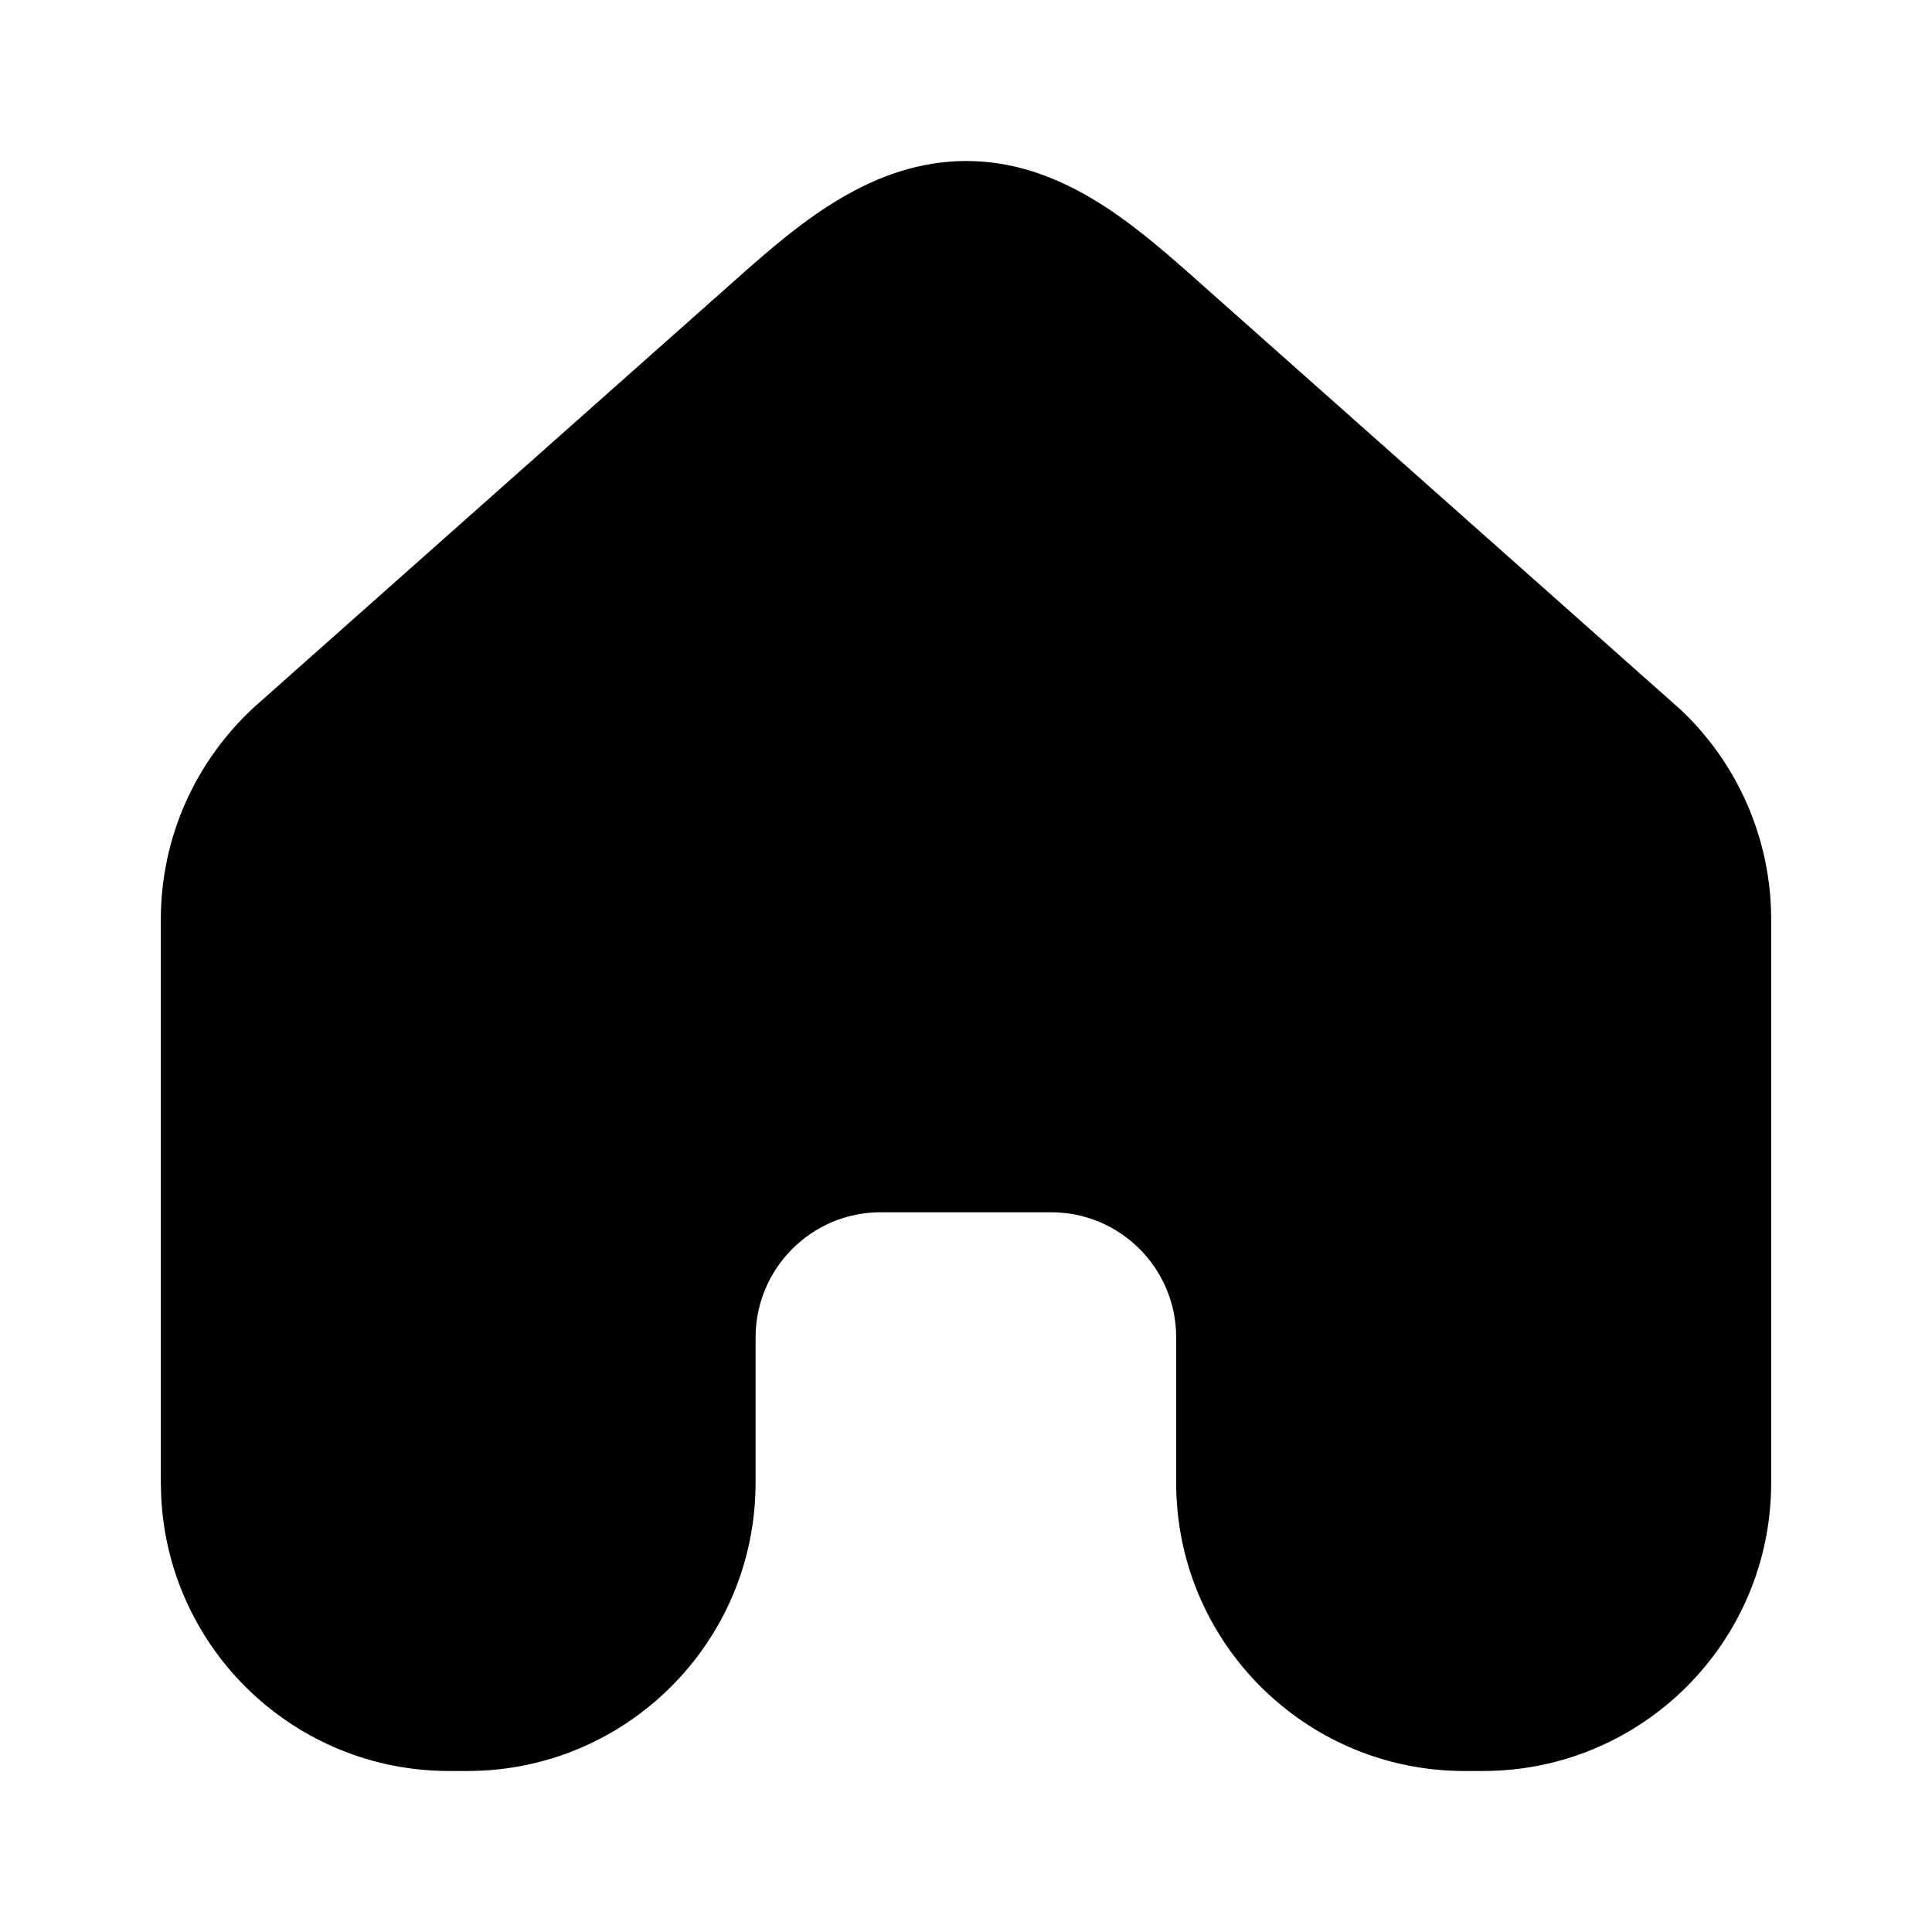
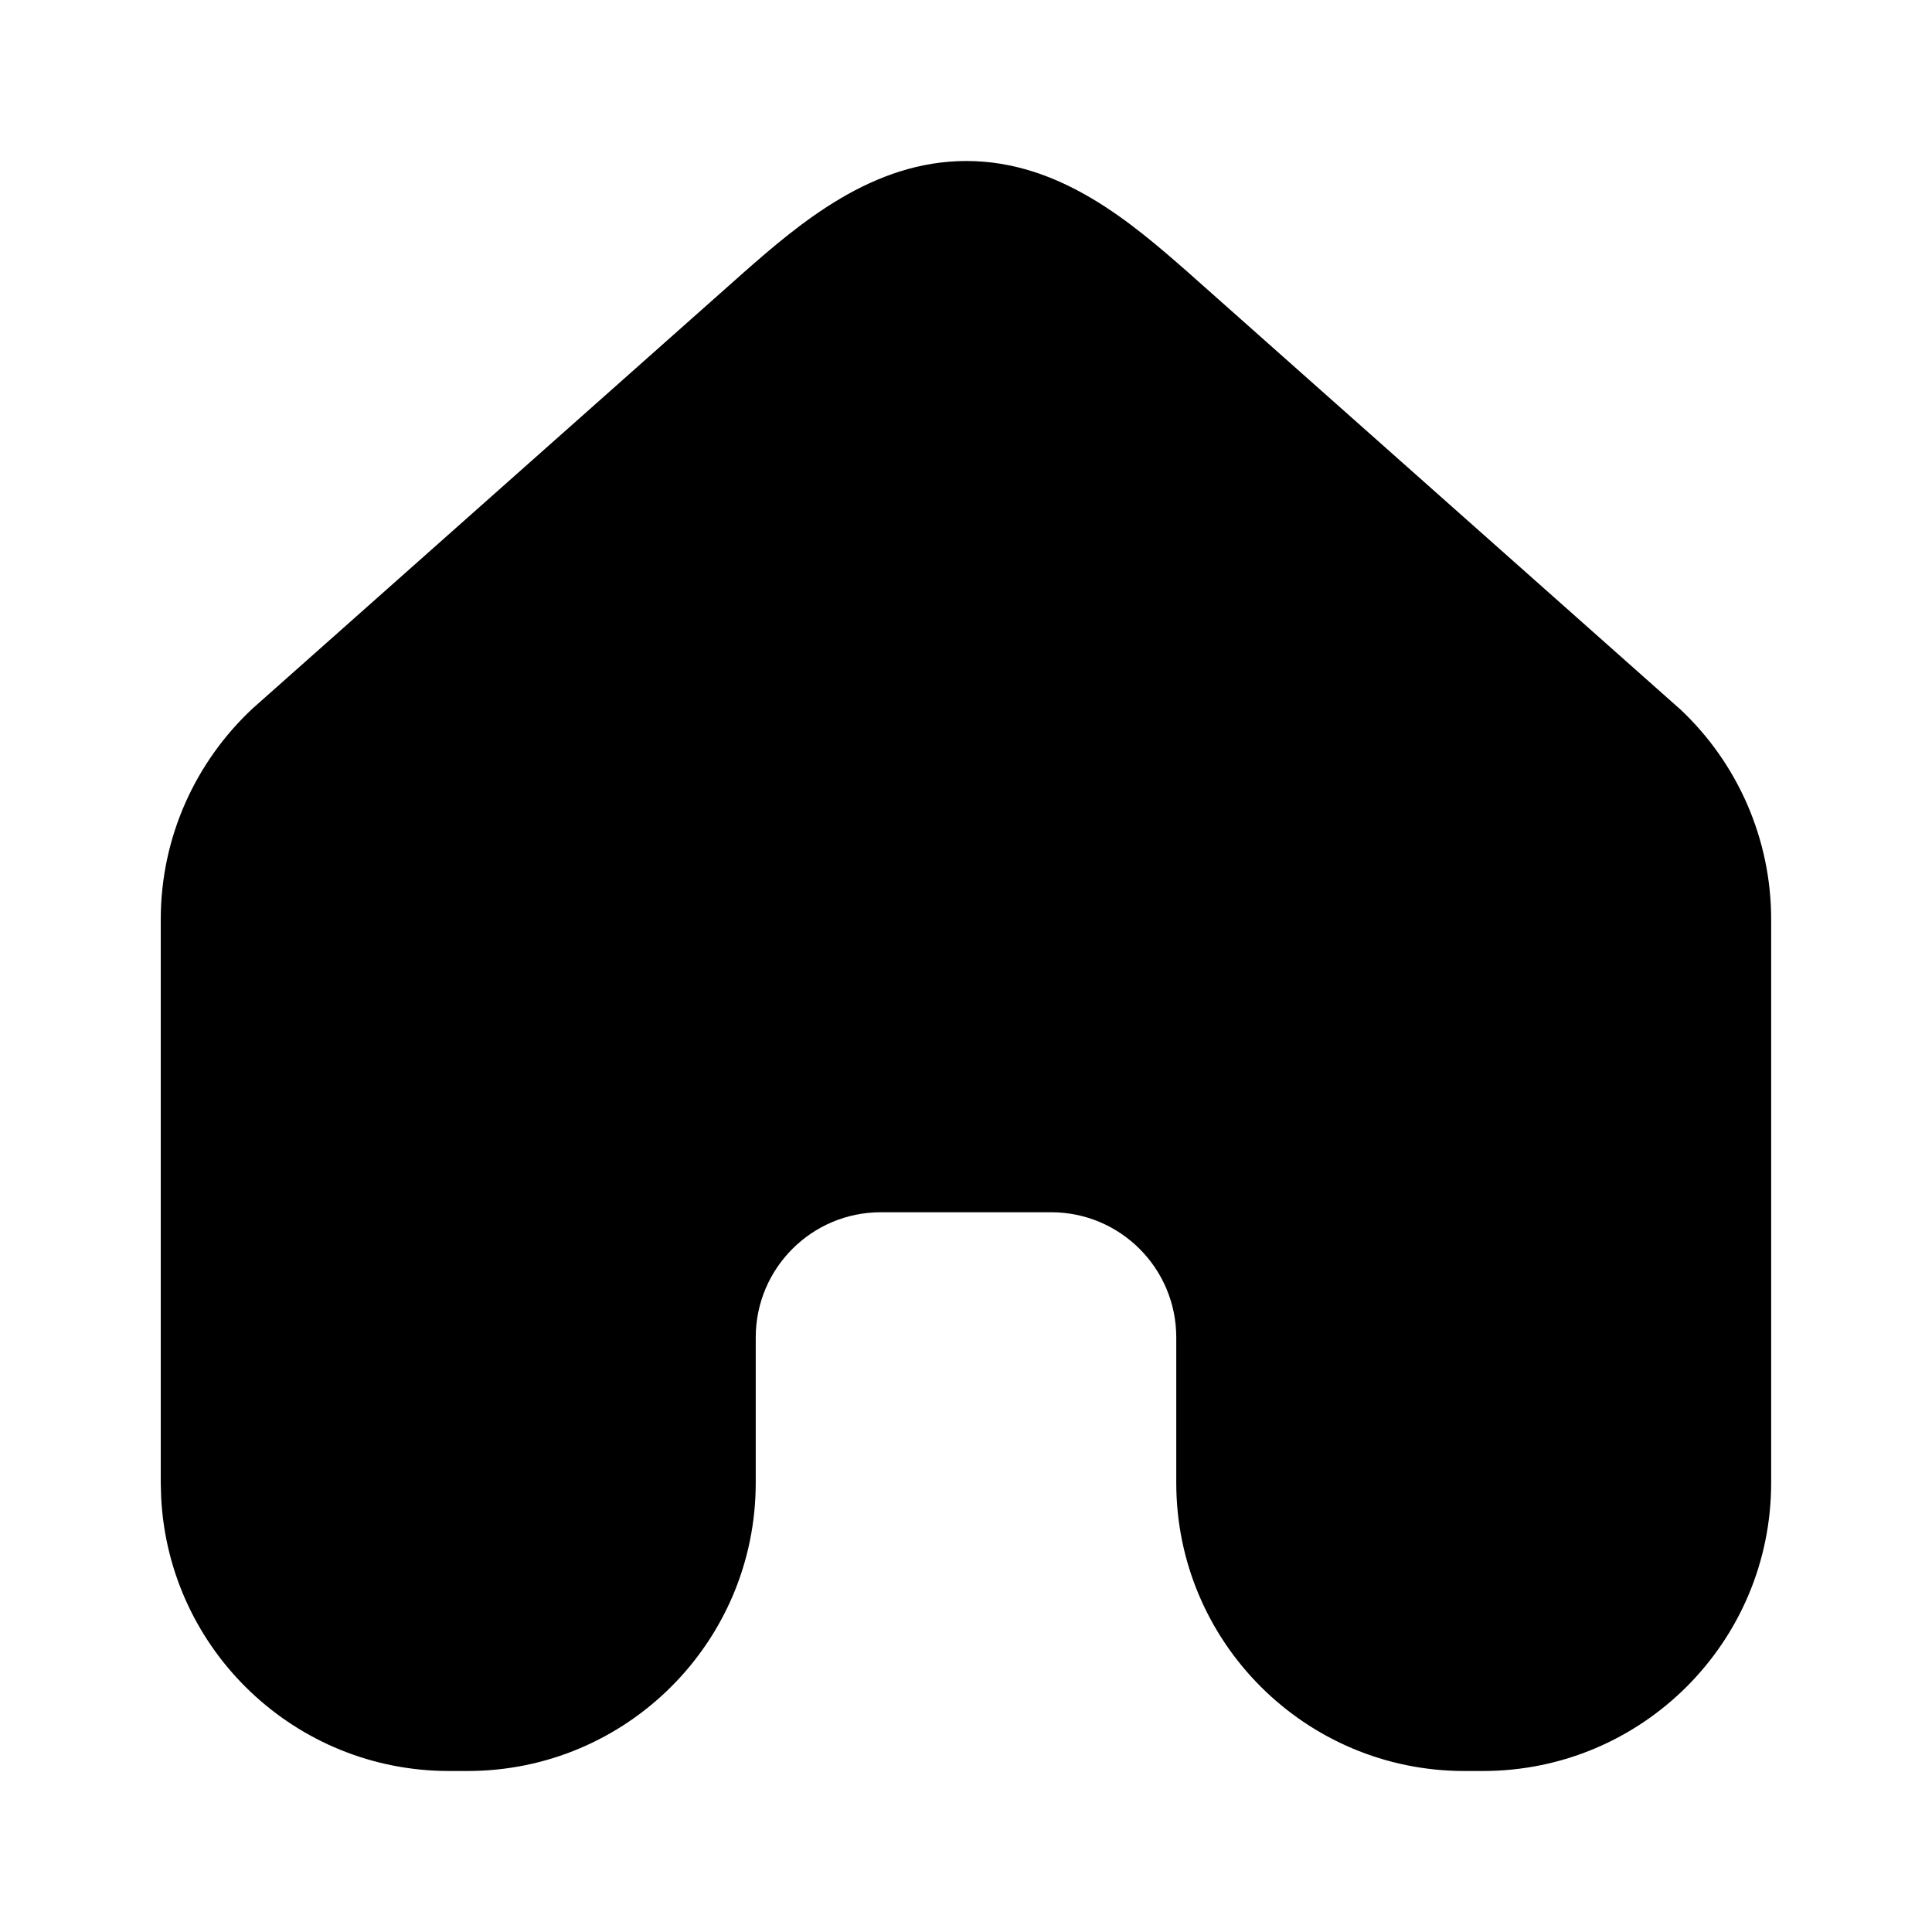
<svg xmlns="http://www.w3.org/2000/svg" width="24" height="24" fill="none" viewBox="0 0 24 24">
-   <path fill="#000" d="M22.002 18.419A3.58 3.58 0 0 1 18.42 22h-.227a3.58 3.58 0 0 1-3.582-3.581v-1.805c0-.859-.696-1.555-1.555-1.555h-2.115c-.858 0-1.554.696-1.555 1.555v1.805A3.58 3.58 0 0 1 5.805 22H5.58a3.58 3.58 0 0 1-3.577-3.397l-.005-.184v-6.997c0-1.034.44-1.966 1.14-2.62l.008-.008 6.091-5.407.002-.002C9.938 2.77 10.838 2 12.004 2s2.058.772 2.757 1.385l.002.002 6.09 5.407.01.008a3.58 3.58 0 0 1 1.139 2.62z" />
+   <path fill="#000" d="M22.002 18.419A3.58 3.58 0 0 1 18.421 22h-.227a3.58 3.58 0 0 1-3.582-3.581v-1.805c0-.859-.696-1.555-1.554-1.555h-2.116c-.858 0-1.554.696-1.554 1.555v1.805A3.58 3.58 0 0 1 5.806 22h-.227a3.58 3.58 0 0 1-3.577-3.397l-.005-.184v-6.997c0-1.034.44-1.966 1.14-2.62l.009-.008 6.09-5.407.002-.002C9.938 2.77 10.838 2 12.004 2c1.167 0 2.058.772 2.757 1.385l.002.002 6.09 5.407.01.008a3.58 3.58 0 0 1 1.139 2.62z" />
</svg>
